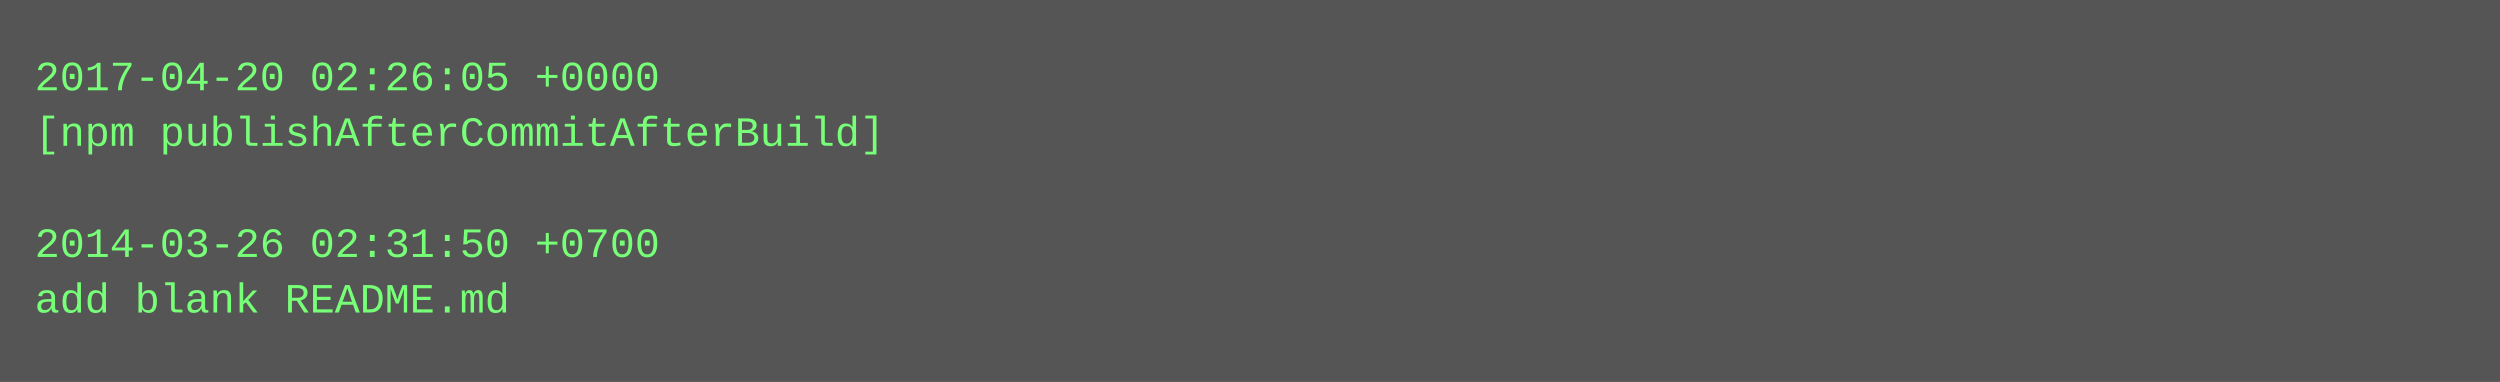
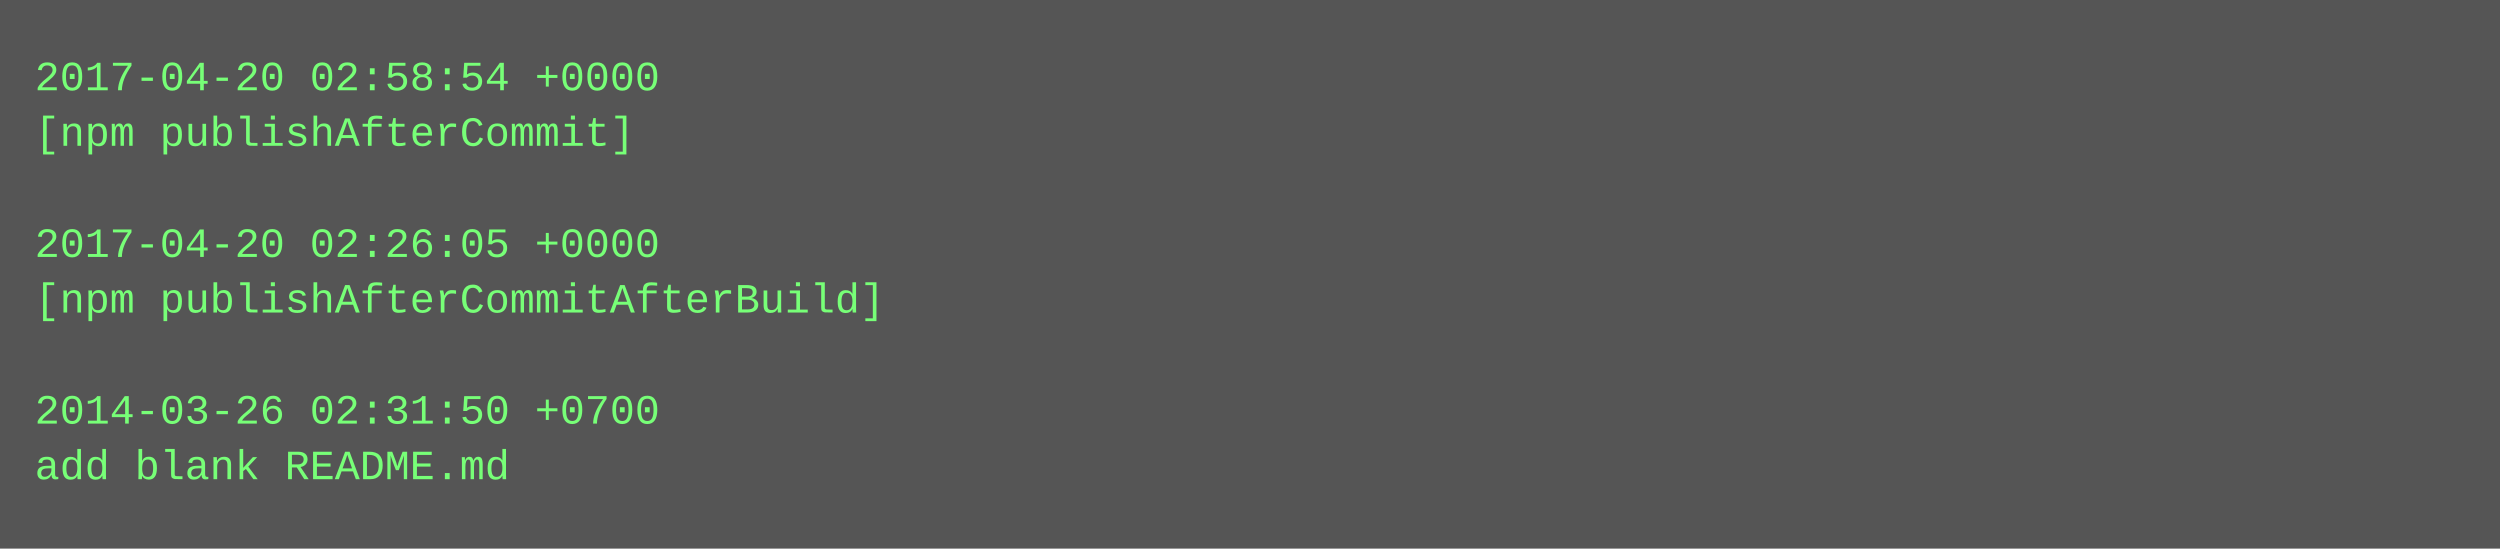
- <svg xmlns="http://www.w3.org/2000/svg" height="110" width="720">
-   <rect height="110" fill="#555" width="720" />
+ <svg xmlns="http://www.w3.org/2000/svg" height="158" width="720">
+   <rect height="158" fill="#555" width="720" />
  <text fill="#7f7" font-family="Courier New" font-size="12" xml:space="preserve">
-     <tspan x="10" y="26">2017-04-20 02:26:05 +0000</tspan>
-     <tspan x="10" y="42">[npm publishAfterCommitAfterBuild]</tspan>
+     <tspan x="10" y="26">2017-04-20 02:58:54 +0000</tspan>
+     <tspan x="10" y="42">[npm publishAfterCommit]</tspan>
    <tspan x="10" y="58" />
-     <tspan x="10" y="74">2014-03-26 02:31:50 +0700</tspan>
-     <tspan x="10" y="90">add blank README.md</tspan>
+     <tspan x="10" y="74">2017-04-20 02:26:05 +0000</tspan>
+     <tspan x="10" y="90">[npm publishAfterCommitAfterBuild]</tspan>
+     <tspan x="10" y="106" />
+     <tspan x="10" y="122">2014-03-26 02:31:50 +0700</tspan>
+     <tspan x="10" y="138">add blank README.md</tspan>
  </text>
</svg>
